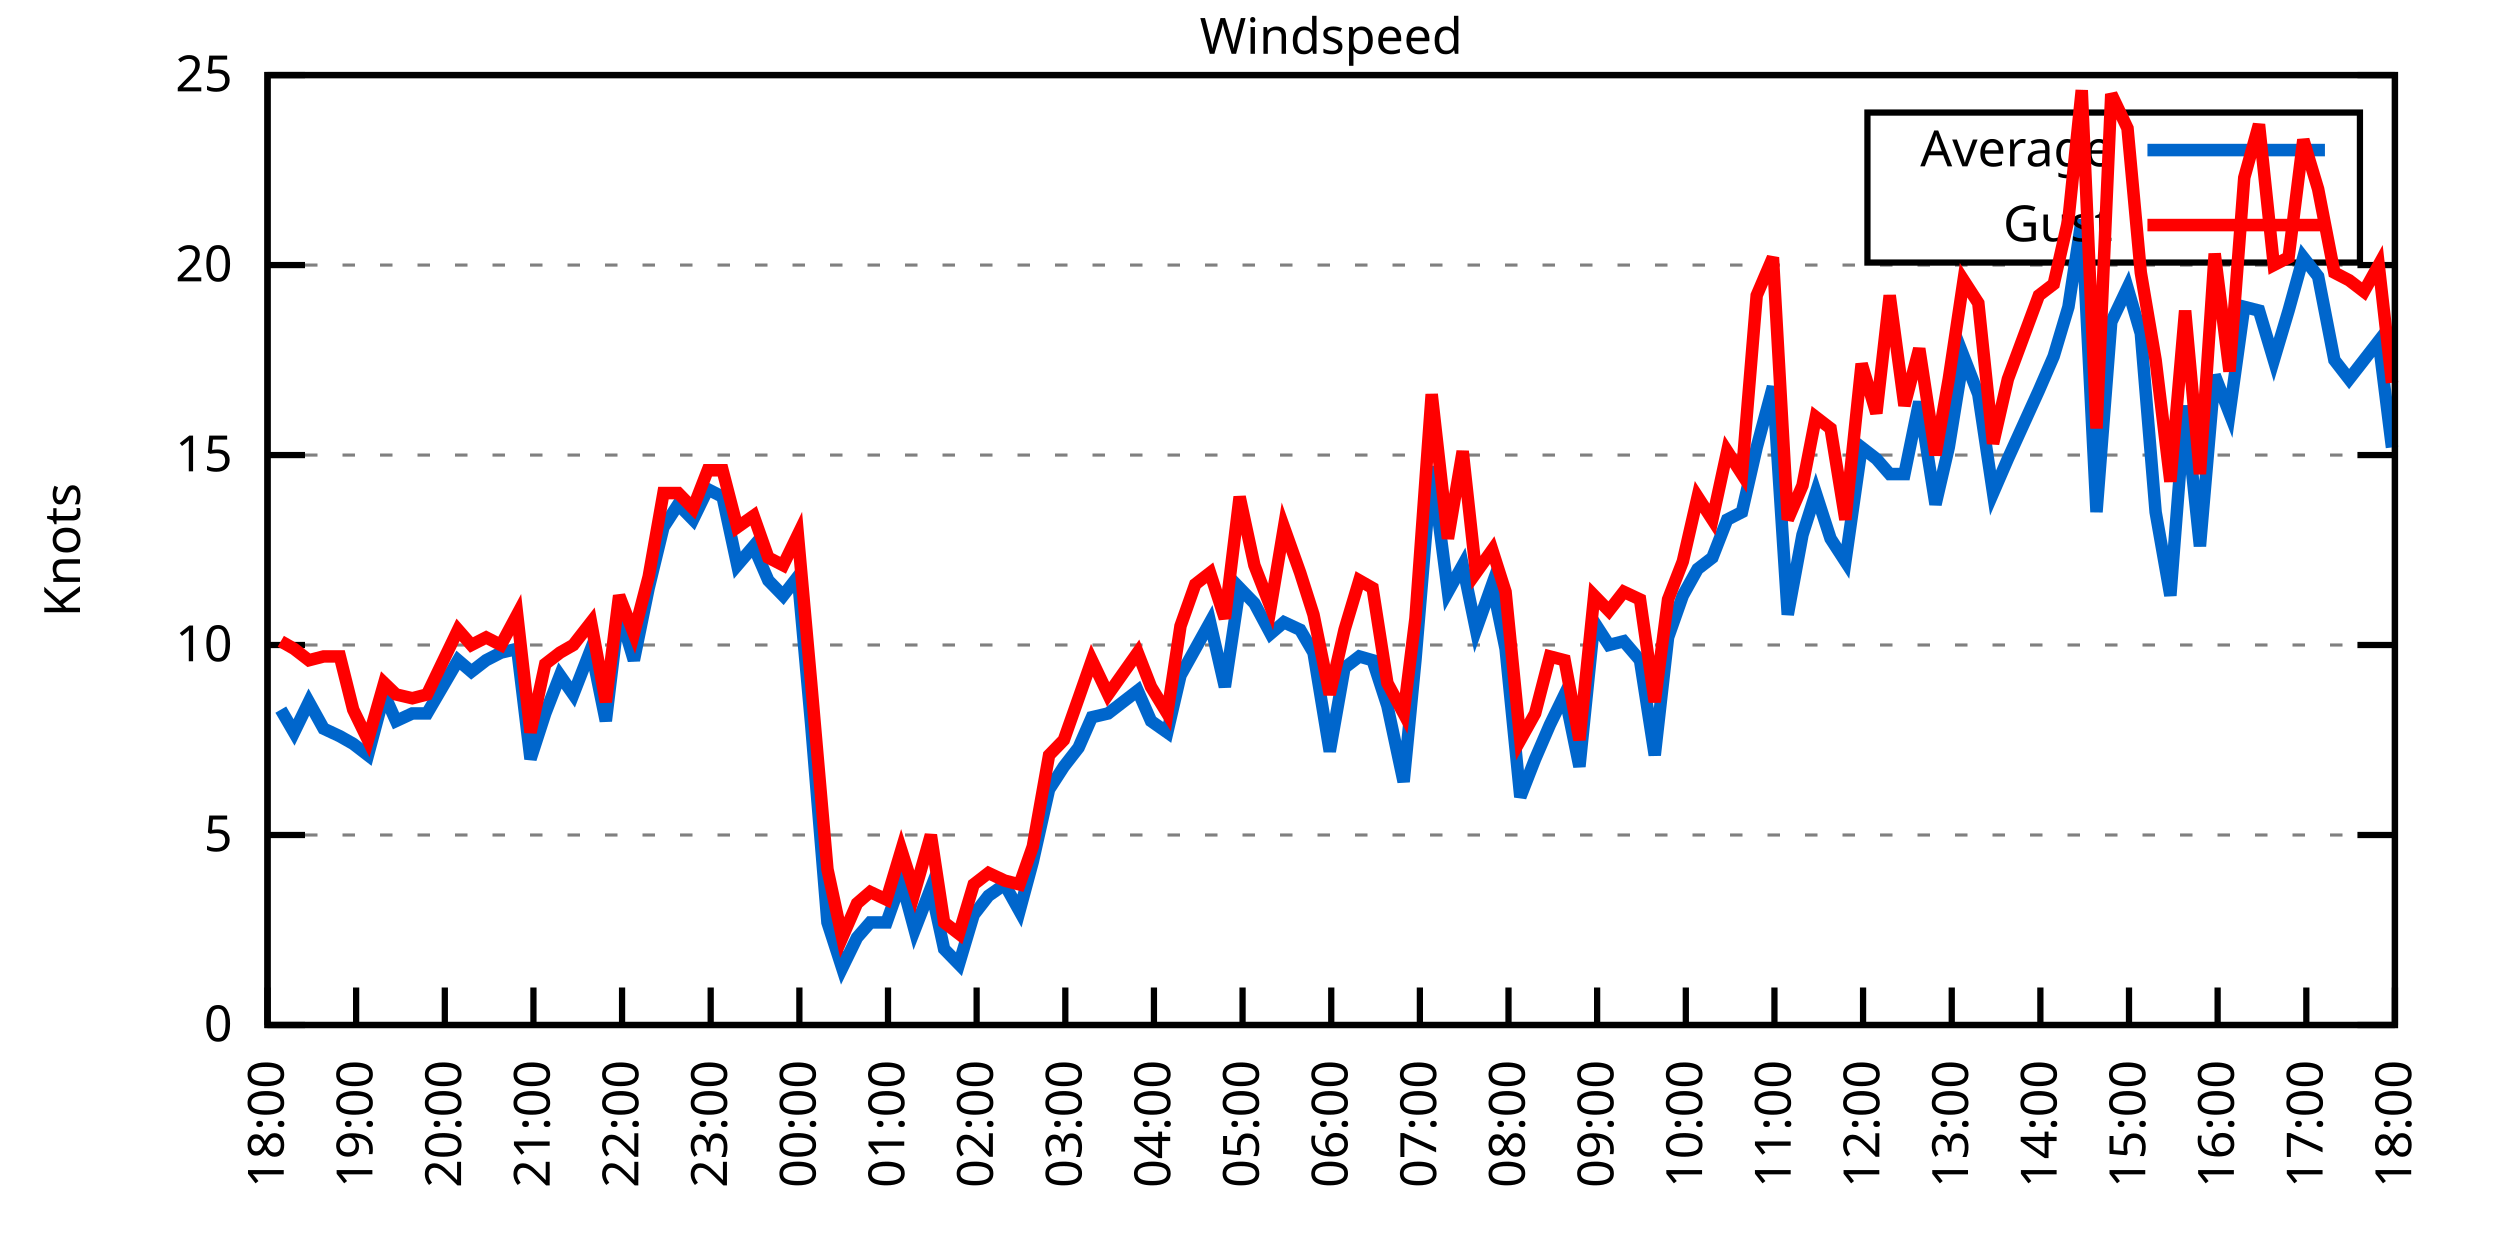
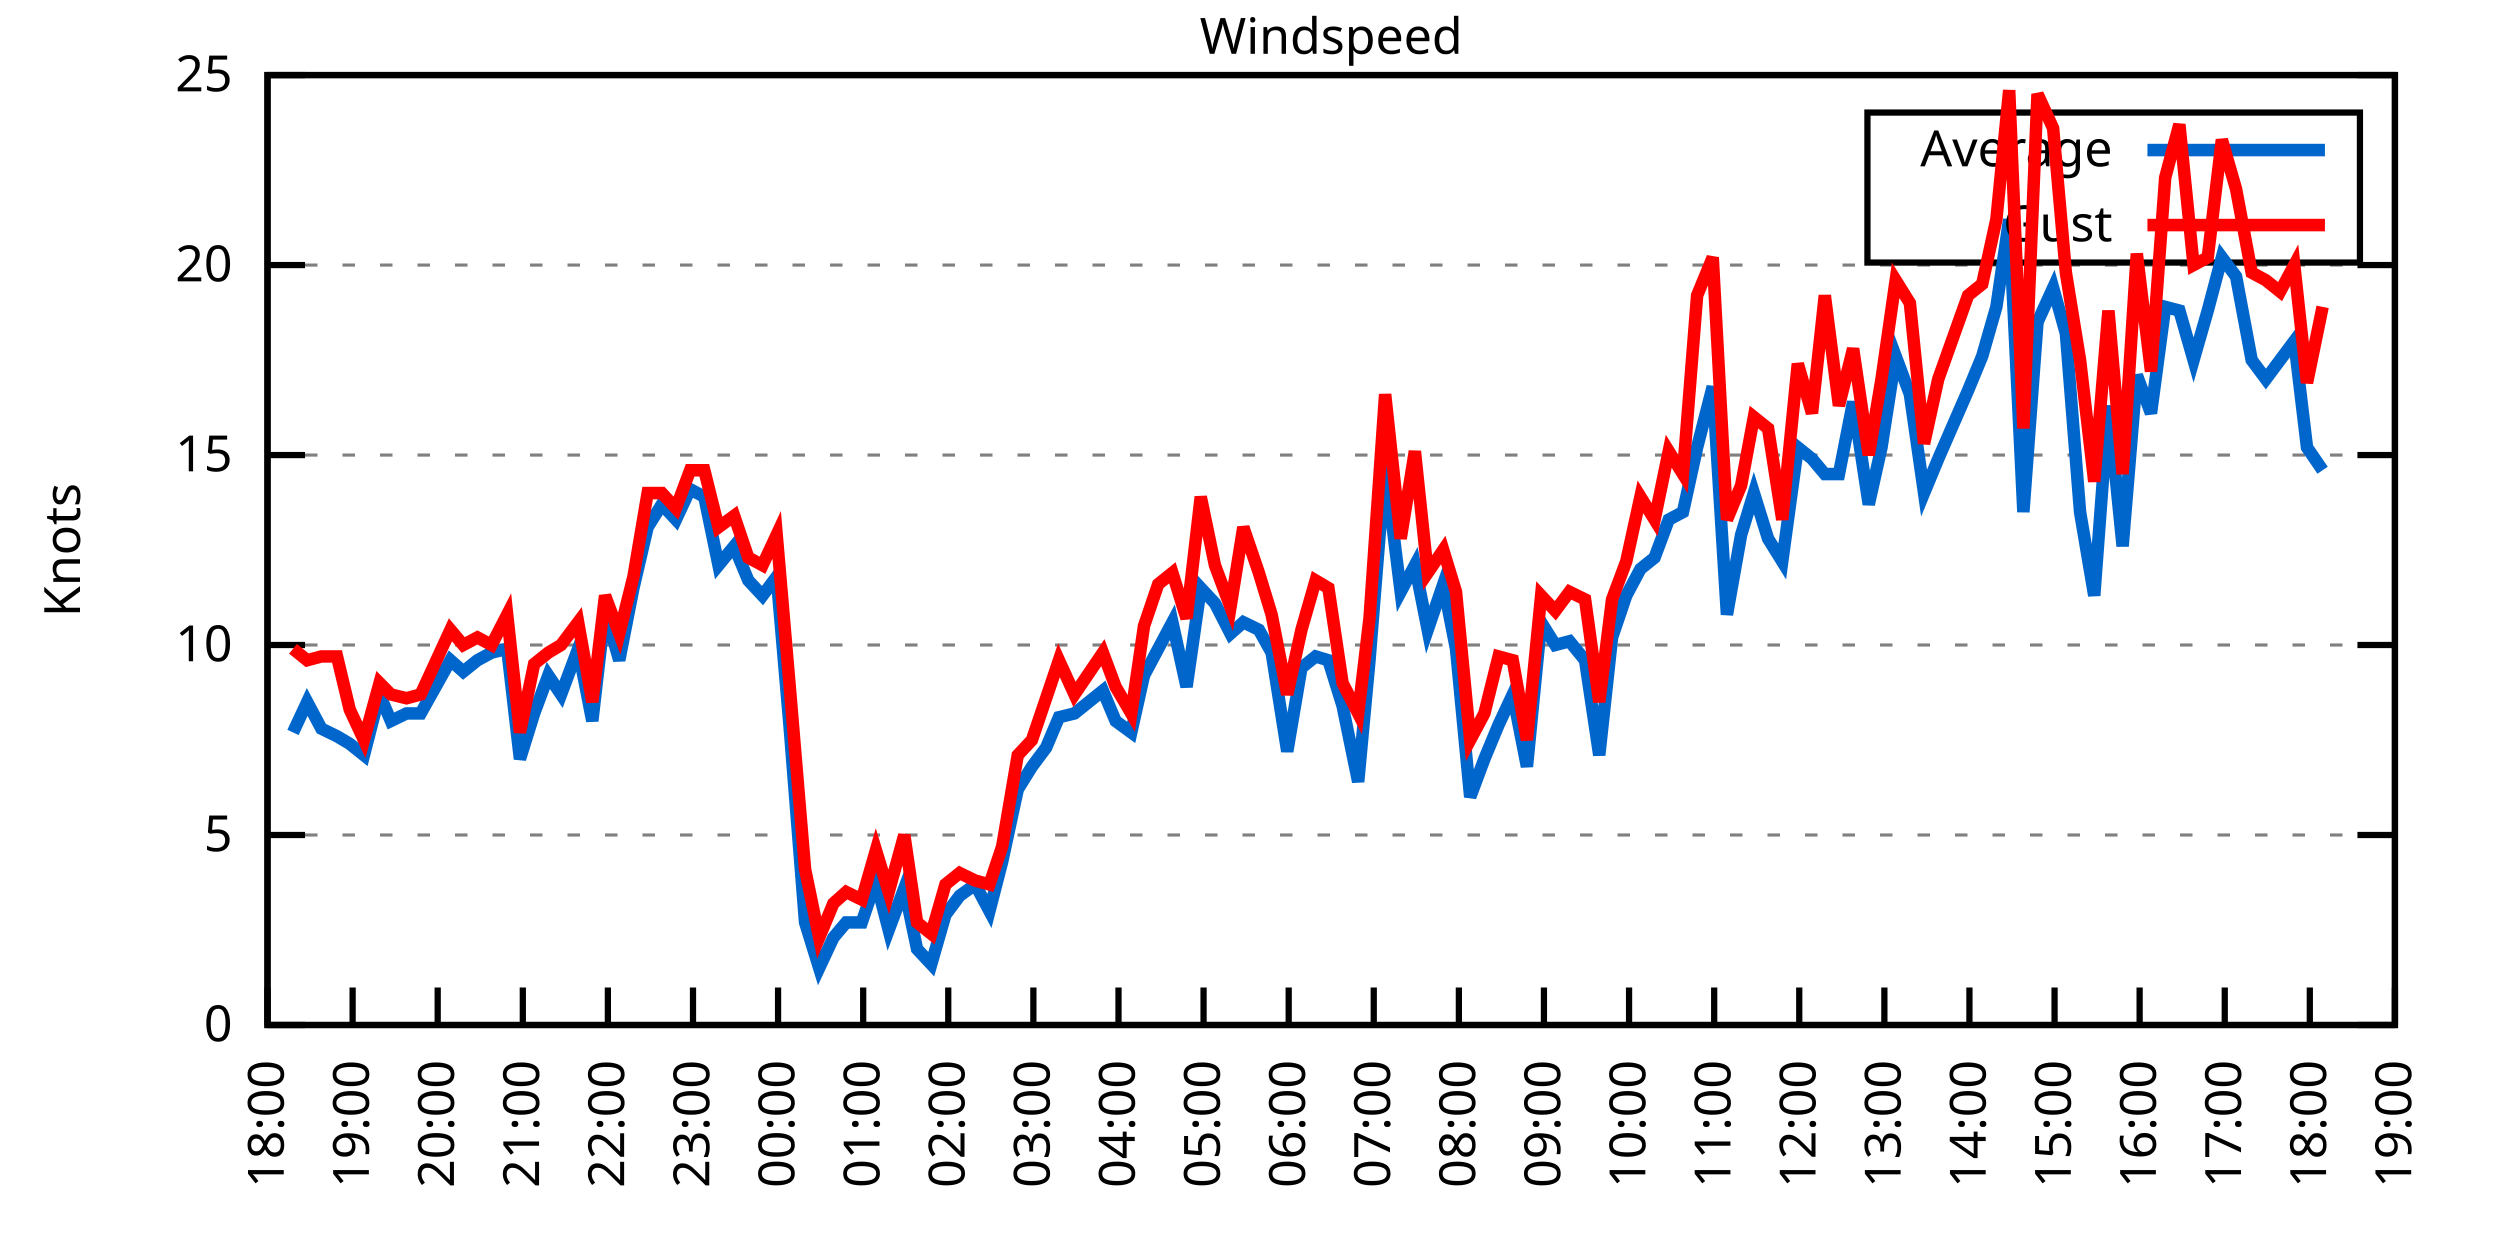
<svg xmlns="http://www.w3.org/2000/svg" xmlns:xlink="http://www.w3.org/1999/xlink" width="400" height="200" viewBox="0 0 400 200">
  <g id="gnuplot_canvas">
    <rect x="0" y="0" width="400" height="200" fill="none" />
    <defs>
      <circle id="gpDot" r="0.5" stroke-width="0.5" stroke="currentColor" />
      <path id="gpPt0" stroke-width="0.333" stroke="currentColor" d="M-1,0 h2 M0,-1 v2" />
      <path id="gpPt1" stroke-width="0.333" stroke="currentColor" d="M-1,-1 L1,1 M1,-1 L-1,1" />
      <path id="gpPt2" stroke-width="0.333" stroke="currentColor" d="M-1,0 L1,0 M0,-1 L0,1 M-1,-1 L1,1 M-1,1 L1,-1" />
      <rect id="gpPt3" stroke-width="0.333" stroke="currentColor" x="-1" y="-1" width="2" height="2" />
      <rect id="gpPt4" stroke-width="0.333" stroke="currentColor" fill="currentColor" x="-1" y="-1" width="2" height="2" />
      <circle id="gpPt5" stroke-width="0.333" stroke="currentColor" cx="0" cy="0" r="1" />
      <use xlink:href="#gpPt5" id="gpPt6" fill="currentColor" stroke="none" />
      <path id="gpPt7" stroke-width="0.333" stroke="currentColor" d="M0,-1.33 L-1.33,0.67 L1.33,0.67 z" />
      <use xlink:href="#gpPt7" id="gpPt8" fill="currentColor" stroke="none" />
      <use xlink:href="#gpPt7" id="gpPt9" stroke="currentColor" transform="rotate(180)" />
      <use xlink:href="#gpPt9" id="gpPt10" fill="currentColor" stroke="none" />
      <use xlink:href="#gpPt3" id="gpPt11" stroke="currentColor" transform="rotate(45)" />
      <use xlink:href="#gpPt11" id="gpPt12" fill="currentColor" stroke="none" />
      <path id="gpPt13" stroke-width="0.333" stroke="currentColor" d="M0,1.330 L1.265,0.411 L0.782,-1.067 L-0.782,-1.076 L-1.265,0.411 z" />
      <use xlink:href="#gpPt13" id="gpPt14" fill="currentColor" stroke="none" />
      <filter id="textbox" filterUnits="objectBoundingBox" x="0" y="0" height="1" width="1">
        <feFlood flood-color="white" flood-opacity="1" result="bgnd" />
        <feComposite in="SourceGraphic" in2="bgnd" operator="atop" />
      </filter>
      <filter id="greybox" filterUnits="objectBoundingBox" x="0" y="0" height="1" width="1">
        <feFlood flood-color="lightgrey" flood-opacity="1" result="grey" />
        <feComposite in="SourceGraphic" in2="grey" operator="atop" />
      </filter>
    </defs>
    <g fill="none" color="white" stroke="currentColor" stroke-width="1.00" stroke-linecap="butt" stroke-linejoin="miter">
</g>
    <g fill="none" color="black" stroke="currentColor" stroke-width="1.00" stroke-linecap="butt" stroke-linejoin="miter">
      <g stroke="none" shape-rendering="crispEdges">
        <polygon fill="rgb(255, 255, 255)" points="42.80,164.00 383.18,164.00 383.18,12.02 42.80,12.02 " />
      </g>
    </g>
    <g fill="none" color="black" stroke="currentColor" stroke-width="1.00" stroke-linecap="butt" stroke-linejoin="miter">
</g>
    <g fill="none" color="black" stroke="black" stroke-width="0.50" stroke-linecap="butt" stroke-linejoin="miter">
</g>
    <g fill="none" color="gray" stroke="currentColor" stroke-width="0.50" stroke-linecap="butt" stroke-linejoin="miter">
      <path stroke="gray" stroke-dasharray="2,4" class="gridline" d="M42.80,164.00 L383.19,164.00  " />
    </g>
    <g fill="none" color="gray" stroke="gray" stroke-width="1.00" stroke-linecap="butt" stroke-linejoin="miter">
</g>
    <g fill="none" color="black" stroke="currentColor" stroke-width="1.00" stroke-linecap="butt" stroke-linejoin="miter">
      <path stroke="black" d="M42.80,164.00 L48.80,164.00 M383.19,164.00 L377.19,164.00  " />
      <g transform="translate(37.20,166.60)" stroke="none" fill="black" font-family="Sans" font-size="8.00" text-anchor="end">
        <text>
          <tspan font-family="Sans"> 0</tspan>
        </text>
      </g>
    </g>
    <g fill="none" color="black" stroke="currentColor" stroke-width="1.00" stroke-linecap="butt" stroke-linejoin="miter">
</g>
    <g fill="none" color="black" stroke="black" stroke-width="0.50" stroke-linecap="butt" stroke-linejoin="miter">
</g>
    <g fill="none" color="gray" stroke="currentColor" stroke-width="0.50" stroke-linecap="butt" stroke-linejoin="miter">
      <path stroke="gray" stroke-dasharray="2,4" class="gridline" d="M42.80,133.60 L383.19,133.60  " />
    </g>
    <g fill="none" color="gray" stroke="gray" stroke-width="1.00" stroke-linecap="butt" stroke-linejoin="miter">
</g>
    <g fill="none" color="black" stroke="currentColor" stroke-width="1.00" stroke-linecap="butt" stroke-linejoin="miter">
      <path stroke="black" d="M42.80,133.60 L48.80,133.60 M383.19,133.60 L377.19,133.60  " />
      <g transform="translate(37.20,136.20)" stroke="none" fill="black" font-family="Sans" font-size="8.00" text-anchor="end">
        <text>
          <tspan font-family="Sans"> 5</tspan>
        </text>
      </g>
    </g>
    <g fill="none" color="black" stroke="currentColor" stroke-width="1.00" stroke-linecap="butt" stroke-linejoin="miter">
</g>
    <g fill="none" color="black" stroke="black" stroke-width="0.50" stroke-linecap="butt" stroke-linejoin="miter">
</g>
    <g fill="none" color="gray" stroke="currentColor" stroke-width="0.50" stroke-linecap="butt" stroke-linejoin="miter">
      <path stroke="gray" stroke-dasharray="2,4" class="gridline" d="M42.80,103.20 L383.19,103.20  " />
    </g>
    <g fill="none" color="gray" stroke="gray" stroke-width="1.00" stroke-linecap="butt" stroke-linejoin="miter">
</g>
    <g fill="none" color="black" stroke="currentColor" stroke-width="1.00" stroke-linecap="butt" stroke-linejoin="miter">
      <path stroke="black" d="M42.80,103.20 L48.80,103.20 M383.19,103.20 L377.19,103.20  " />
      <g transform="translate(37.20,105.80)" stroke="none" fill="black" font-family="Sans" font-size="8.00" text-anchor="end">
        <text>
          <tspan font-family="Sans"> 10</tspan>
        </text>
      </g>
    </g>
    <g fill="none" color="black" stroke="currentColor" stroke-width="1.00" stroke-linecap="butt" stroke-linejoin="miter">
</g>
    <g fill="none" color="black" stroke="black" stroke-width="0.50" stroke-linecap="butt" stroke-linejoin="miter">
</g>
    <g fill="none" color="gray" stroke="currentColor" stroke-width="0.50" stroke-linecap="butt" stroke-linejoin="miter">
      <path stroke="gray" stroke-dasharray="2,4" class="gridline" d="M42.80,72.81 L383.19,72.81  " />
    </g>
    <g fill="none" color="gray" stroke="gray" stroke-width="1.00" stroke-linecap="butt" stroke-linejoin="miter">
</g>
    <g fill="none" color="black" stroke="currentColor" stroke-width="1.00" stroke-linecap="butt" stroke-linejoin="miter">
      <path stroke="black" d="M42.80,72.81 L48.80,72.81 M383.19,72.81 L377.19,72.81  " />
      <g transform="translate(37.20,75.41)" stroke="none" fill="black" font-family="Sans" font-size="8.00" text-anchor="end">
        <text>
          <tspan font-family="Sans"> 15</tspan>
        </text>
      </g>
    </g>
    <g fill="none" color="black" stroke="currentColor" stroke-width="1.00" stroke-linecap="butt" stroke-linejoin="miter">
</g>
    <g fill="none" color="black" stroke="black" stroke-width="0.50" stroke-linecap="butt" stroke-linejoin="miter">
</g>
    <g fill="none" color="gray" stroke="currentColor" stroke-width="0.50" stroke-linecap="butt" stroke-linejoin="miter">
      <path stroke="gray" stroke-dasharray="2,4" class="gridline" d="M42.80,42.41 L383.19,42.41  " />
    </g>
    <g fill="none" color="gray" stroke="gray" stroke-width="1.00" stroke-linecap="butt" stroke-linejoin="miter">
</g>
    <g fill="none" color="black" stroke="currentColor" stroke-width="1.00" stroke-linecap="butt" stroke-linejoin="miter">
      <path stroke="black" d="M42.80,42.41 L48.80,42.41 M383.19,42.41 L377.19,42.41  " />
      <g transform="translate(37.20,45.01)" stroke="none" fill="black" font-family="Sans" font-size="8.00" text-anchor="end">
        <text>
          <tspan font-family="Sans"> 20</tspan>
        </text>
      </g>
    </g>
    <g fill="none" color="black" stroke="currentColor" stroke-width="1.00" stroke-linecap="butt" stroke-linejoin="miter">
</g>
    <g fill="none" color="black" stroke="black" stroke-width="0.50" stroke-linecap="butt" stroke-linejoin="miter">
</g>
    <g fill="none" color="gray" stroke="currentColor" stroke-width="0.50" stroke-linecap="butt" stroke-linejoin="miter">
      <path stroke="gray" stroke-dasharray="2,4" class="gridline" d="M42.80,12.01 L383.19,12.01  " />
    </g>
    <g fill="none" color="gray" stroke="gray" stroke-width="1.00" stroke-linecap="butt" stroke-linejoin="miter">
</g>
    <g fill="none" color="black" stroke="currentColor" stroke-width="1.00" stroke-linecap="butt" stroke-linejoin="miter">
      <path stroke="black" d="M42.80,12.01 L48.80,12.01 M383.19,12.01 L377.19,12.01  " />
      <g transform="translate(37.20,14.61)" stroke="none" fill="black" font-family="Sans" font-size="8.00" text-anchor="end">
        <text>
          <tspan font-family="Sans"> 25</tspan>
        </text>
      </g>
    </g>
    <g fill="none" color="black" stroke="currentColor" stroke-width="1.00" stroke-linecap="butt" stroke-linejoin="miter">
      <path stroke="black" d="M42.80,164.00 L42.80,158.00  " />
      <g transform="translate(45.40,169.60) rotate(270.00)" stroke="none" fill="black" font-family="Sans" font-size="8.00" text-anchor="end">
        <text>
          <tspan font-family="Sans">18:00</tspan>
        </text>
      </g>
    </g>
    <g fill="none" color="black" stroke="currentColor" stroke-width="1.00" stroke-linecap="butt" stroke-linejoin="miter">
-       <path stroke="black" d="M56.98,164.00 L56.98,158.00  " />
-       <g transform="translate(59.58,169.60) rotate(270.00)" stroke="none" fill="black" font-family="Sans" font-size="8.00" text-anchor="end">
+       <path stroke="black" d="M56.42,164.00 L56.42,158.00  " />
+       <g transform="translate(59.02,169.60) rotate(270.00)" stroke="none" fill="black" font-family="Sans" font-size="8.00" text-anchor="end">
        <text>
          <tspan font-family="Sans">19:00</tspan>
        </text>
      </g>
    </g>
    <g fill="none" color="black" stroke="currentColor" stroke-width="1.00" stroke-linecap="butt" stroke-linejoin="miter">
-       <path stroke="black" d="M71.17,164.00 L71.17,158.00  " />
-       <g transform="translate(73.77,169.60) rotate(270.00)" stroke="none" fill="black" font-family="Sans" font-size="8.00" text-anchor="end">
+       <path stroke="black" d="M70.03,164.00 L70.03,158.00  " />
+       <g transform="translate(72.63,169.60) rotate(270.00)" stroke="none" fill="black" font-family="Sans" font-size="8.00" text-anchor="end">
        <text>
          <tspan font-family="Sans">20:00</tspan>
        </text>
      </g>
    </g>
    <g fill="none" color="black" stroke="currentColor" stroke-width="1.00" stroke-linecap="butt" stroke-linejoin="miter">
-       <path stroke="black" d="M85.35,164.00 L85.35,158.00  " />
-       <g transform="translate(87.95,169.60) rotate(270.00)" stroke="none" fill="black" font-family="Sans" font-size="8.00" text-anchor="end">
+       <path stroke="black" d="M83.65,164.00 L83.65,158.00  " />
+       <g transform="translate(86.25,169.60) rotate(270.00)" stroke="none" fill="black" font-family="Sans" font-size="8.00" text-anchor="end">
        <text>
          <tspan font-family="Sans">21:00</tspan>
        </text>
      </g>
    </g>
    <g fill="none" color="black" stroke="currentColor" stroke-width="1.00" stroke-linecap="butt" stroke-linejoin="miter">
-       <path stroke="black" d="M99.53,164.00 L99.53,158.00  " />
-       <g transform="translate(102.13,169.60) rotate(270.00)" stroke="none" fill="black" font-family="Sans" font-size="8.00" text-anchor="end">
+       <path stroke="black" d="M97.26,164.00 L97.26,158.00  " />
+       <g transform="translate(99.86,169.60) rotate(270.00)" stroke="none" fill="black" font-family="Sans" font-size="8.00" text-anchor="end">
        <text>
          <tspan font-family="Sans">22:00</tspan>
        </text>
      </g>
    </g>
    <g fill="none" color="black" stroke="currentColor" stroke-width="1.00" stroke-linecap="butt" stroke-linejoin="miter">
-       <path stroke="black" d="M113.71,164.00 L113.71,158.00  " />
-       <g transform="translate(116.31,169.60) rotate(270.00)" stroke="none" fill="black" font-family="Sans" font-size="8.00" text-anchor="end">
+       <path stroke="black" d="M110.88,164.00 L110.88,158.00  " />
+       <g transform="translate(113.48,169.60) rotate(270.00)" stroke="none" fill="black" font-family="Sans" font-size="8.00" text-anchor="end">
        <text>
          <tspan font-family="Sans">23:00</tspan>
        </text>
      </g>
    </g>
    <g fill="none" color="black" stroke="currentColor" stroke-width="1.00" stroke-linecap="butt" stroke-linejoin="miter">
-       <path stroke="black" d="M127.90,164.00 L127.90,158.00  " />
-       <g transform="translate(130.50,169.60) rotate(270.00)" stroke="none" fill="black" font-family="Sans" font-size="8.00" text-anchor="end">
+       <path stroke="black" d="M124.49,164.00 L124.49,158.00  " />
+       <g transform="translate(127.09,169.60) rotate(270.00)" stroke="none" fill="black" font-family="Sans" font-size="8.00" text-anchor="end">
        <text>
          <tspan font-family="Sans">00:00</tspan>
        </text>
      </g>
    </g>
    <g fill="none" color="black" stroke="currentColor" stroke-width="1.00" stroke-linecap="butt" stroke-linejoin="miter">
-       <path stroke="black" d="M142.08,164.00 L142.08,158.00  " />
-       <g transform="translate(144.68,169.60) rotate(270.00)" stroke="none" fill="black" font-family="Sans" font-size="8.00" text-anchor="end">
+       <path stroke="black" d="M138.11,164.00 L138.11,158.00  " />
+       <g transform="translate(140.71,169.60) rotate(270.00)" stroke="none" fill="black" font-family="Sans" font-size="8.00" text-anchor="end">
        <text>
          <tspan font-family="Sans">01:00</tspan>
        </text>
      </g>
    </g>
    <g fill="none" color="black" stroke="currentColor" stroke-width="1.00" stroke-linecap="butt" stroke-linejoin="miter">
-       <path stroke="black" d="M156.26,164.00 L156.26,158.00  " />
-       <g transform="translate(158.86,169.60) rotate(270.00)" stroke="none" fill="black" font-family="Sans" font-size="8.00" text-anchor="end">
+       <path stroke="black" d="M151.72,164.00 L151.72,158.00  " />
+       <g transform="translate(154.32,169.60) rotate(270.00)" stroke="none" fill="black" font-family="Sans" font-size="8.00" text-anchor="end">
        <text>
          <tspan font-family="Sans">02:00</tspan>
        </text>
      </g>
    </g>
    <g fill="none" color="black" stroke="currentColor" stroke-width="1.00" stroke-linecap="butt" stroke-linejoin="miter">
-       <path stroke="black" d="M170.45,164.00 L170.45,158.00  " />
-       <g transform="translate(173.05,169.60) rotate(270.00)" stroke="none" fill="black" font-family="Sans" font-size="8.00" text-anchor="end">
+       <path stroke="black" d="M165.34,164.00 L165.34,158.00  " />
+       <g transform="translate(167.94,169.60) rotate(270.00)" stroke="none" fill="black" font-family="Sans" font-size="8.00" text-anchor="end">
        <text>
          <tspan font-family="Sans">03:00</tspan>
        </text>
      </g>
    </g>
    <g fill="none" color="black" stroke="currentColor" stroke-width="1.00" stroke-linecap="butt" stroke-linejoin="miter">
-       <path stroke="black" d="M184.63,164.00 L184.63,158.00  " />
-       <g transform="translate(187.23,169.60) rotate(270.00)" stroke="none" fill="black" font-family="Sans" font-size="8.00" text-anchor="end">
+       <path stroke="black" d="M178.96,164.00 L178.96,158.00  " />
+       <g transform="translate(181.56,169.60) rotate(270.00)" stroke="none" fill="black" font-family="Sans" font-size="8.00" text-anchor="end">
        <text>
          <tspan font-family="Sans">04:00</tspan>
        </text>
      </g>
    </g>
    <g fill="none" color="black" stroke="currentColor" stroke-width="1.00" stroke-linecap="butt" stroke-linejoin="miter">
-       <path stroke="black" d="M198.81,164.00 L198.81,158.00  " />
-       <g transform="translate(201.41,169.60) rotate(270.00)" stroke="none" fill="black" font-family="Sans" font-size="8.00" text-anchor="end">
+       <path stroke="black" d="M192.57,164.00 L192.57,158.00  " />
+       <g transform="translate(195.17,169.60) rotate(270.00)" stroke="none" fill="black" font-family="Sans" font-size="8.00" text-anchor="end">
        <text>
          <tspan font-family="Sans">05:00</tspan>
        </text>
      </g>
    </g>
    <g fill="none" color="black" stroke="currentColor" stroke-width="1.00" stroke-linecap="butt" stroke-linejoin="miter">
-       <path stroke="black" d="M213.00,164.00 L213.00,158.00  " />
-       <g transform="translate(215.60,169.60) rotate(270.00)" stroke="none" fill="black" font-family="Sans" font-size="8.00" text-anchor="end">
+       <path stroke="black" d="M206.19,164.00 L206.19,158.00  " />
+       <g transform="translate(208.79,169.60) rotate(270.00)" stroke="none" fill="black" font-family="Sans" font-size="8.00" text-anchor="end">
        <text>
          <tspan font-family="Sans">06:00</tspan>
        </text>
      </g>
    </g>
    <g fill="none" color="black" stroke="currentColor" stroke-width="1.00" stroke-linecap="butt" stroke-linejoin="miter">
-       <path stroke="black" d="M227.18,164.00 L227.18,158.00  " />
-       <g transform="translate(229.78,169.60) rotate(270.00)" stroke="none" fill="black" font-family="Sans" font-size="8.00" text-anchor="end">
+       <path stroke="black" d="M219.80,164.00 L219.80,158.00  " />
+       <g transform="translate(222.40,169.60) rotate(270.00)" stroke="none" fill="black" font-family="Sans" font-size="8.00" text-anchor="end">
        <text>
          <tspan font-family="Sans">07:00</tspan>
        </text>
      </g>
    </g>
    <g fill="none" color="black" stroke="currentColor" stroke-width="1.00" stroke-linecap="butt" stroke-linejoin="miter">
-       <path stroke="black" d="M241.36,164.00 L241.36,158.00  " />
-       <g transform="translate(243.96,169.60) rotate(270.00)" stroke="none" fill="black" font-family="Sans" font-size="8.00" text-anchor="end">
+       <path stroke="black" d="M233.42,164.00 L233.42,158.00  " />
+       <g transform="translate(236.02,169.60) rotate(270.00)" stroke="none" fill="black" font-family="Sans" font-size="8.00" text-anchor="end">
        <text>
          <tspan font-family="Sans">08:00</tspan>
        </text>
      </g>
    </g>
    <g fill="none" color="black" stroke="currentColor" stroke-width="1.00" stroke-linecap="butt" stroke-linejoin="miter">
-       <path stroke="black" d="M255.54,164.00 L255.54,158.00  " />
-       <g transform="translate(258.14,169.60) rotate(270.00)" stroke="none" fill="black" font-family="Sans" font-size="8.00" text-anchor="end">
+       <path stroke="black" d="M247.03,164.00 L247.03,158.00  " />
+       <g transform="translate(249.63,169.60) rotate(270.00)" stroke="none" fill="black" font-family="Sans" font-size="8.00" text-anchor="end">
        <text>
          <tspan font-family="Sans">09:00</tspan>
        </text>
      </g>
    </g>
    <g fill="none" color="black" stroke="currentColor" stroke-width="1.00" stroke-linecap="butt" stroke-linejoin="miter">
-       <path stroke="black" d="M269.73,164.00 L269.73,158.00  " />
-       <g transform="translate(272.33,169.60) rotate(270.00)" stroke="none" fill="black" font-family="Sans" font-size="8.00" text-anchor="end">
+       <path stroke="black" d="M260.65,164.00 L260.65,158.00  " />
+       <g transform="translate(263.25,169.60) rotate(270.00)" stroke="none" fill="black" font-family="Sans" font-size="8.00" text-anchor="end">
        <text>
          <tspan font-family="Sans">10:00</tspan>
        </text>
      </g>
    </g>
    <g fill="none" color="black" stroke="currentColor" stroke-width="1.00" stroke-linecap="butt" stroke-linejoin="miter">
-       <path stroke="black" d="M283.91,164.00 L283.91,158.00  " />
-       <g transform="translate(286.51,169.60) rotate(270.00)" stroke="none" fill="black" font-family="Sans" font-size="8.00" text-anchor="end">
+       <path stroke="black" d="M274.27,164.00 L274.27,158.00  " />
+       <g transform="translate(276.87,169.60) rotate(270.00)" stroke="none" fill="black" font-family="Sans" font-size="8.00" text-anchor="end">
        <text>
          <tspan font-family="Sans">11:00</tspan>
        </text>
      </g>
    </g>
    <g fill="none" color="black" stroke="currentColor" stroke-width="1.00" stroke-linecap="butt" stroke-linejoin="miter">
-       <path stroke="black" d="M298.09,164.00 L298.09,158.00  " />
-       <g transform="translate(300.69,169.60) rotate(270.00)" stroke="none" fill="black" font-family="Sans" font-size="8.00" text-anchor="end">
+       <path stroke="black" d="M287.88,164.00 L287.88,158.00  " />
+       <g transform="translate(290.48,169.60) rotate(270.00)" stroke="none" fill="black" font-family="Sans" font-size="8.00" text-anchor="end">
        <text>
          <tspan font-family="Sans">12:00</tspan>
        </text>
      </g>
    </g>
    <g fill="none" color="black" stroke="currentColor" stroke-width="1.00" stroke-linecap="butt" stroke-linejoin="miter">
-       <path stroke="black" d="M312.28,164.00 L312.28,158.00  " />
-       <g transform="translate(314.88,169.60) rotate(270.00)" stroke="none" fill="black" font-family="Sans" font-size="8.00" text-anchor="end">
+       <path stroke="black" d="M301.50,164.00 L301.50,158.00  " />
+       <g transform="translate(304.10,169.60) rotate(270.00)" stroke="none" fill="black" font-family="Sans" font-size="8.00" text-anchor="end">
        <text>
          <tspan font-family="Sans">13:00</tspan>
        </text>
      </g>
    </g>
    <g fill="none" color="black" stroke="currentColor" stroke-width="1.00" stroke-linecap="butt" stroke-linejoin="miter">
-       <path stroke="black" d="M326.46,164.00 L326.46,158.00  " />
-       <g transform="translate(329.06,169.60) rotate(270.00)" stroke="none" fill="black" font-family="Sans" font-size="8.00" text-anchor="end">
+       <path stroke="black" d="M315.11,164.00 L315.11,158.00  " />
+       <g transform="translate(317.71,169.60) rotate(270.00)" stroke="none" fill="black" font-family="Sans" font-size="8.00" text-anchor="end">
        <text>
          <tspan font-family="Sans">14:00</tspan>
        </text>
      </g>
    </g>
    <g fill="none" color="black" stroke="currentColor" stroke-width="1.00" stroke-linecap="butt" stroke-linejoin="miter">
-       <path stroke="black" d="M340.64,164.00 L340.64,158.00  " />
-       <g transform="translate(343.24,169.60) rotate(270.00)" stroke="none" fill="black" font-family="Sans" font-size="8.00" text-anchor="end">
+       <path stroke="black" d="M328.73,164.00 L328.73,158.00  " />
+       <g transform="translate(331.33,169.60) rotate(270.00)" stroke="none" fill="black" font-family="Sans" font-size="8.00" text-anchor="end">
        <text>
          <tspan font-family="Sans">15:00</tspan>
        </text>
      </g>
    </g>
    <g fill="none" color="black" stroke="currentColor" stroke-width="1.00" stroke-linecap="butt" stroke-linejoin="miter">
-       <path stroke="black" d="M354.82,164.00 L354.82,158.00  " />
-       <g transform="translate(357.42,169.60) rotate(270.00)" stroke="none" fill="black" font-family="Sans" font-size="8.00" text-anchor="end">
+       <path stroke="black" d="M342.34,164.00 L342.34,158.00  " />
+       <g transform="translate(344.94,169.60) rotate(270.00)" stroke="none" fill="black" font-family="Sans" font-size="8.00" text-anchor="end">
        <text>
          <tspan font-family="Sans">16:00</tspan>
        </text>
      </g>
    </g>
    <g fill="none" color="black" stroke="currentColor" stroke-width="1.00" stroke-linecap="butt" stroke-linejoin="miter">
-       <path stroke="black" d="M369.01,164.00 L369.01,158.00  " />
-       <g transform="translate(371.61,169.60) rotate(270.00)" stroke="none" fill="black" font-family="Sans" font-size="8.00" text-anchor="end">
+       <path stroke="black" d="M355.96,164.00 L355.96,158.00  " />
+       <g transform="translate(358.56,169.60) rotate(270.00)" stroke="none" fill="black" font-family="Sans" font-size="8.00" text-anchor="end">
        <text>
          <tspan font-family="Sans">17:00</tspan>
+         </text>
+       </g>
+     </g>
+     <g fill="none" color="black" stroke="currentColor" stroke-width="1.00" stroke-linecap="butt" stroke-linejoin="miter">
+       <path stroke="black" d="M369.57,164.00 L369.57,158.00  " />
+       <g transform="translate(372.17,169.60) rotate(270.00)" stroke="none" fill="black" font-family="Sans" font-size="8.00" text-anchor="end">
+         <text>
+           <tspan font-family="Sans">18:00</tspan>
        </text>
      </g>
    </g>
    <g fill="none" color="black" stroke="currentColor" stroke-width="1.00" stroke-linecap="butt" stroke-linejoin="miter">
      <path stroke="black" d="M383.19,164.00 L383.19,158.00  " />
      <g transform="translate(385.79,169.60) rotate(270.00)" stroke="none" fill="black" font-family="Sans" font-size="8.00" text-anchor="end">
        <text>
-           <tspan font-family="Sans">18:00</tspan>
+           <tspan font-family="Sans">19:00</tspan>
        </text>
      </g>
    </g>
    <g fill="none" color="black" stroke="currentColor" stroke-width="1.00" stroke-linecap="butt" stroke-linejoin="miter">
</g>
    <g fill="none" color="black" stroke="currentColor" stroke-width="1.00" stroke-linecap="butt" stroke-linejoin="miter">
      <path stroke="black" d="M42.80,12.01 L42.80,164.00 L383.19,164.00 L383.19,12.01 L42.80,12.01 Z  " />
    </g>
    <g fill="none" color="black" stroke="currentColor" stroke-width="1.00" stroke-linecap="butt" stroke-linejoin="miter">
</g>
    <g fill="none" color="black" stroke="currentColor" stroke-width="1.00" stroke-linecap="butt" stroke-linejoin="miter">
      <path stroke="black" d="M298.79,42.01 L298.79,18.01 L377.59,18.01 L377.59,42.01 L298.79,42.01 Z  " />
    </g>
    <g id="Windspeed_plot_1">
      <g fill="none" color="white" stroke="black" stroke-width="2.00" stroke-linecap="butt" stroke-linejoin="miter">
</g>
      <g fill="none" color="black" stroke="currentColor" stroke-width="2.00" stroke-linecap="butt" stroke-linejoin="miter">
        <g transform="translate(337.99,26.61)" stroke="none" fill="black" font-family="Sans" font-size="8.00" text-anchor="end">
          <text>
            <tspan font-family="Sans">Average</tspan>
          </text>
        </g>
      </g>
      <g fill="none" color="black" stroke="currentColor" stroke-width="2.00" stroke-linecap="butt" stroke-linejoin="miter">
-         <path stroke="rgb(  0, 102, 204)" d="M343.59,24.01 L371.99,24.01 M44.93,113.54 L47.05,117.19 L49.42,112.32 L51.78,116.58 L54.38,117.80 L56.51,119.01   L58.87,120.83 L61.47,111.11 L63.37,115.36 L65.97,114.15 L68.33,114.15 L73.29,105.64 L75.42,107.46 L77.78,105.64   L80.15,104.42 L82.75,103.81 L84.88,121.44 L87.24,114.15 L89.60,108.07 L91.73,111.11 L94.57,103.81 L96.93,115.36   L99.06,97.73 L101.42,105.64 L103.79,94.08 L106.15,84.36 L108.51,80.71 L110.88,83.14 L113.24,78.28 L115.61,79.49   L117.97,90.44 L120.57,87.40 L122.93,92.87 L125.30,95.30 L127.66,92.26 L129.79,115.97 L132.39,147.59 L134.75,154.88   L137.12,150.02 L139.24,147.59 L141.84,147.59 L144.21,140.90 L146.34,148.80 L148.94,142.11 L151.06,151.84 L153.43,154.27   L155.79,146.37 L158.15,143.33 L160.75,141.51 L163.12,145.76 L165.25,137.86 L167.85,126.31 L170.21,122.66 L172.57,119.62   L174.70,114.76 L177.30,114.15 L182.03,110.50 L184.16,115.36 L186.76,117.19 L188.88,108.07 L191.25,103.81 L193.61,99.56   L195.98,109.89 L198.34,94.08 L200.70,96.52 L203.30,101.38 L205.43,99.56 L208.03,100.77 L210.16,104.42 L212.76,120.23   L215.12,106.85 L217.49,105.03 L219.61,105.64 L221.98,112.93 L224.58,125.09 L226.47,105.64 L229.07,74.63 L231.67,94.69   L234.03,90.44 L236.16,100.77 L238.76,93.48 L240.89,103.81 L243.25,127.52 L245.62,121.44 L247.98,115.97 L250.34,111.11   L252.71,122.66 L255.07,99.56 L257.43,103.20 L259.80,102.60 L262.40,105.64 L264.76,120.83 L266.89,101.99 L269.25,95.30   L271.62,91.04 L273.98,89.22 L276.35,83.14 L278.71,81.93 L281.07,71.59 L283.67,61.86 L286.04,98.34 L288.40,85.57   L290.53,78.89 L292.89,86.18 L295.26,89.83 L297.86,71.59 L300.22,73.41 L302.35,75.85 L304.71,75.85 L307.08,64.29   L309.68,80.71 L311.80,71.59 L314.17,57.00 L316.53,63.08 L318.89,78.89 L321.26,73.41 L326.22,62.47 L328.59,57.00   L330.95,49.10 L333.08,35.11 L335.44,81.93 L337.80,51.53 L340.40,46.06 L342.53,53.35 L344.90,81.93 L347.26,95.30   L349.62,64.90 L351.99,87.40 L354.35,60.04 L356.72,66.12 L359.08,49.10 L361.44,49.70 L363.81,57.61 L366.17,49.70   L368.53,41.19 L370.90,44.23 L373.50,57.61 L375.86,60.65 L378.23,57.61 L380.59,54.57 L382.72,71.59  " />
+         <path stroke="rgb(  0, 102, 204)" d="M343.59,24.01 L371.99,24.01 M46.88,117.19 L49.15,112.32 L51.42,116.58 L53.92,117.80 L55.96,119.01 L58.23,120.83   L60.73,111.11 L62.54,115.36 L65.04,114.15 L67.31,114.15 L72.07,105.64 L74.12,107.46 L76.39,105.64 L78.65,104.42   L81.15,103.81 L83.19,121.44 L85.46,114.15 L87.73,108.07 L89.77,111.11 L92.50,103.81 L94.77,115.36 L96.81,97.73   L99.08,105.64 L101.35,94.08 L103.62,84.36 L105.89,80.71 L108.15,83.14 L110.42,78.28 L112.69,79.49 L114.96,90.44   L117.46,87.40 L119.73,92.87 L122.00,95.30 L124.27,92.26 L126.31,115.97 L128.81,147.59 L131.07,154.88 L133.34,150.02   L135.39,147.59 L137.88,147.59 L140.15,140.90 L142.19,148.80 L144.69,142.11 L146.73,151.84 L149.00,154.27 L151.27,146.37   L153.54,143.33 L156.04,141.51 L158.31,145.76 L160.35,137.86 L162.84,126.31 L165.11,122.66 L167.38,119.62 L169.43,114.76   L171.92,114.15 L176.46,110.50 L178.50,115.36 L181.00,117.19 L183.04,108.07 L185.31,103.81 L187.58,99.56 L189.85,109.89   L192.12,94.08 L194.39,96.52 L196.88,101.38 L198.93,99.56 L201.42,100.77 L203.46,104.42 L205.96,120.23 L208.23,106.85   L210.50,105.03 L212.54,105.64 L214.81,112.93 L217.31,125.09 L219.12,105.64 L221.62,74.63 L224.11,94.69 L226.38,90.44   L228.43,100.77 L230.92,93.48 L232.96,103.81 L235.23,127.52 L237.50,121.44 L239.77,115.97 L242.04,111.11 L244.31,122.66   L246.58,99.56 L248.85,103.20 L251.12,102.60 L253.61,105.64 L255.88,120.83 L257.93,101.99 L260.20,95.30 L262.47,91.04   L264.73,89.22 L267.00,83.14 L269.27,81.93 L271.54,71.59 L274.04,61.86 L276.31,98.34 L278.58,85.57 L280.62,78.89   L282.89,86.18 L285.16,89.83 L287.65,71.59 L289.92,73.41 L291.97,75.85 L294.23,75.85 L296.50,64.29 L299.00,80.71   L301.04,71.59 L303.31,57.00 L305.58,63.08 L307.85,78.89 L310.12,73.41 L314.89,62.47 L317.15,57.00 L319.42,49.10   L321.47,35.11 L323.74,81.93 L326.00,51.53 L328.50,46.06 L330.54,53.35 L332.81,81.93 L335.08,95.30 L337.35,64.90   L339.62,87.40 L341.89,60.04 L344.16,66.12 L346.43,49.10 L348.70,49.70 L350.97,57.61 L353.24,49.70 L355.50,41.19   L357.77,44.23 L360.27,57.61 L362.54,60.65 L364.81,57.61 L367.08,54.57 L369.12,71.59 L371.62,75.24  " />
      </g>
    </g>
    <g id="Windspeed_plot_2">
      <g fill="none" color="black" stroke="currentColor" stroke-width="2.00" stroke-linecap="butt" stroke-linejoin="miter">
        <g transform="translate(337.99,38.61)" stroke="none" fill="black" font-family="Sans" font-size="8.00" text-anchor="end">
          <text>
            <tspan font-family="Sans">Gust</tspan>
          </text>
        </g>
      </g>
      <g fill="none" color="black" stroke="currentColor" stroke-width="2.00" stroke-linecap="butt" stroke-linejoin="miter">
-         <path stroke="rgb(255,   0,   0)" d="M343.59,36.01 L371.99,36.01 M44.93,102.60 L47.05,103.81 L49.42,105.64 L51.78,105.03 L54.38,105.03 L56.51,113.54   L58.87,118.40 L61.47,109.28 L63.37,111.11 L65.97,111.72 L68.33,111.11 L73.29,100.77 L75.42,103.20 L77.78,101.99   L80.15,103.20 L82.75,98.34 L84.88,117.19 L87.24,106.24 L89.60,104.42 L91.73,103.20 L94.57,99.56 L96.93,112.32   L99.06,95.30 L101.42,101.38 L103.79,92.26 L106.15,78.89 L108.51,78.89 L110.88,81.32 L113.24,75.24 L115.61,75.24   L117.97,84.36 L120.57,82.53 L122.93,89.22 L125.30,90.44 L127.66,85.57 L129.79,109.28 L132.39,139.07 L134.75,150.02   L137.12,144.55 L139.24,142.72 L141.84,143.94 L144.21,136.03 L146.34,142.72 L148.94,133.60 L151.06,147.59 L153.43,149.41   L155.79,141.51 L158.15,139.68 L160.75,140.90 L163.12,141.51 L165.25,135.43 L167.85,120.83 L170.21,118.40 L172.57,111.72   L174.70,105.64 L177.30,111.11 L182.03,104.42 L184.16,109.89 L186.76,114.15 L188.88,100.16 L191.25,93.48 L193.61,91.65   L195.98,98.95 L198.34,79.49 L200.70,90.44 L203.30,97.12 L205.43,84.36 L208.03,91.65 L210.16,98.34 L212.76,111.11   L215.12,100.77 L217.49,92.87 L219.61,94.08 L221.98,109.28 L224.58,114.15 L226.47,98.95 L229.07,63.08 L231.67,86.18   L234.03,72.20 L236.16,91.65 L238.76,88.00 L240.89,94.69 L243.25,118.40 L245.62,114.15 L247.98,105.03 L250.34,105.64   L252.71,118.40 L255.07,95.30 L257.43,97.73 L259.80,94.69 L262.40,95.91 L264.76,112.32 L266.89,95.91 L269.25,89.83   L271.62,79.49 L273.98,83.14 L276.35,72.20 L278.71,75.85 L281.07,47.27 L283.67,41.19 L286.04,83.14 L288.40,77.67   L290.53,66.73 L292.89,68.55 L295.26,83.14 L297.86,58.21 L300.22,66.12 L302.35,47.27 L304.71,64.90 L307.08,55.78   L309.68,72.81 L311.80,60.65 L314.17,44.84 L316.53,48.49 L318.89,70.98 L321.26,60.65 L326.22,47.27 L328.59,45.45   L330.95,35.11 L333.08,14.44 L335.44,68.55 L337.80,15.05 L340.40,20.52 L342.53,43.62 L344.90,57.61 L347.26,77.06   L349.62,49.70 L351.99,75.85 L354.35,40.58 L356.72,59.43 L359.08,28.42 L361.44,19.91 L363.81,42.41 L366.17,41.19   L368.53,22.35 L370.90,30.25 L373.50,43.62 L375.86,44.84 L378.23,46.66 L380.59,42.41 L382.72,61.25  " />
+         <path stroke="rgb(255,   0,   0)" d="M343.59,36.01 L371.99,36.01 M46.88,103.81 L49.15,105.64 L51.42,105.03 L53.92,105.03 L55.96,113.54 L58.23,118.40   L60.73,109.28 L62.54,111.11 L65.04,111.72 L67.31,111.11 L72.07,100.77 L74.12,103.20 L76.39,101.99 L78.65,103.20   L81.15,98.34 L83.19,117.19 L85.46,106.24 L87.73,104.42 L89.77,103.20 L92.50,99.56 L94.77,112.32 L96.81,95.30   L99.08,101.38 L101.35,92.26 L103.62,78.89 L105.89,78.89 L108.15,81.32 L110.42,75.24 L112.69,75.24 L114.96,84.36   L117.46,82.53 L119.73,89.22 L122.00,90.44 L124.27,85.57 L126.31,109.28 L128.81,139.07 L131.07,150.02 L133.34,144.55   L135.39,142.72 L137.88,143.94 L140.15,136.03 L142.19,142.72 L144.69,133.60 L146.73,147.59 L149.00,149.41 L151.27,141.51   L153.54,139.68 L156.04,140.90 L158.31,141.51 L160.35,135.43 L162.84,120.83 L165.11,118.40 L167.38,111.72 L169.43,105.64   L171.92,111.11 L176.46,104.42 L178.50,109.89 L181.00,114.15 L183.04,100.16 L185.31,93.48 L187.58,91.65 L189.85,98.95   L192.12,79.49 L194.39,90.44 L196.88,97.12 L198.93,84.36 L201.42,91.65 L203.46,98.34 L205.96,111.11 L208.23,100.77   L210.50,92.87 L212.54,94.08 L214.81,109.28 L217.31,114.15 L219.12,98.95 L221.62,63.08 L224.11,86.18 L226.38,72.20   L228.43,91.65 L230.92,88.00 L232.96,94.69 L235.23,118.40 L237.50,114.15 L239.77,105.03 L242.04,105.64 L244.31,118.40   L246.58,95.30 L248.85,97.73 L251.12,94.69 L253.61,95.91 L255.88,112.32 L257.93,95.91 L260.20,89.83 L262.47,79.49   L264.73,83.14 L267.00,72.20 L269.27,75.85 L271.54,47.27 L274.04,41.19 L276.31,83.14 L278.58,77.67 L280.62,66.73   L282.89,68.55 L285.16,83.14 L287.65,58.21 L289.92,66.12 L291.97,47.27 L294.23,64.90 L296.50,55.78 L299.00,72.81   L301.04,60.65 L303.31,44.84 L305.58,48.49 L307.85,70.98 L310.12,60.65 L314.89,47.27 L317.15,45.45 L319.42,35.11   L321.47,14.44 L323.74,68.55 L326.00,15.05 L328.50,20.52 L330.54,43.62 L332.81,57.61 L335.08,77.06 L337.35,49.70   L339.62,75.85 L341.89,40.58 L344.16,59.43 L346.43,28.42 L348.70,19.91 L350.97,42.41 L353.24,41.19 L355.50,22.35   L357.77,30.25 L360.27,43.62 L362.54,44.84 L364.81,46.66 L367.08,42.41 L369.12,61.25 L371.62,49.10  " />
      </g>
    </g>
    <g fill="none" color="black" stroke="currentColor" stroke-width="2.00" stroke-linecap="butt" stroke-linejoin="miter">
</g>
    <g fill="none" color="black" stroke="black" stroke-width="1.00" stroke-linecap="butt" stroke-linejoin="miter">
</g>
    <g fill="none" color="black" stroke="currentColor" stroke-width="1.00" stroke-linecap="butt" stroke-linejoin="miter">
      <path stroke="black" d="M42.80,12.01 L42.80,164.00 L383.19,164.00 L383.19,12.01 L42.80,12.01 Z  " />
      <g transform="translate(12.80,88.01) rotate(270.00)" stroke="none" fill="black" font-family="Sans" font-size="8.00" text-anchor="middle">
        <text>
          <tspan font-family="Sans">Knots</tspan>
        </text>
      </g>
    </g>
    <g fill="none" color="black" stroke="currentColor" stroke-width="1.00" stroke-linecap="butt" stroke-linejoin="miter">
</g>
    <g fill="none" color="black" stroke="currentColor" stroke-width="1.00" stroke-linecap="butt" stroke-linejoin="miter">
      <g transform="translate(212.99,8.61)" stroke="none" fill="black" font-family="Sans" font-size="8.00" text-anchor="middle">
        <text>
          <tspan font-family="Sans">Windspeed</tspan>
        </text>
      </g>
    </g>
    <g fill="none" color="black" stroke="currentColor" stroke-width="1.00" stroke-linecap="butt" stroke-linejoin="miter">
</g>
  </g>
</svg>
